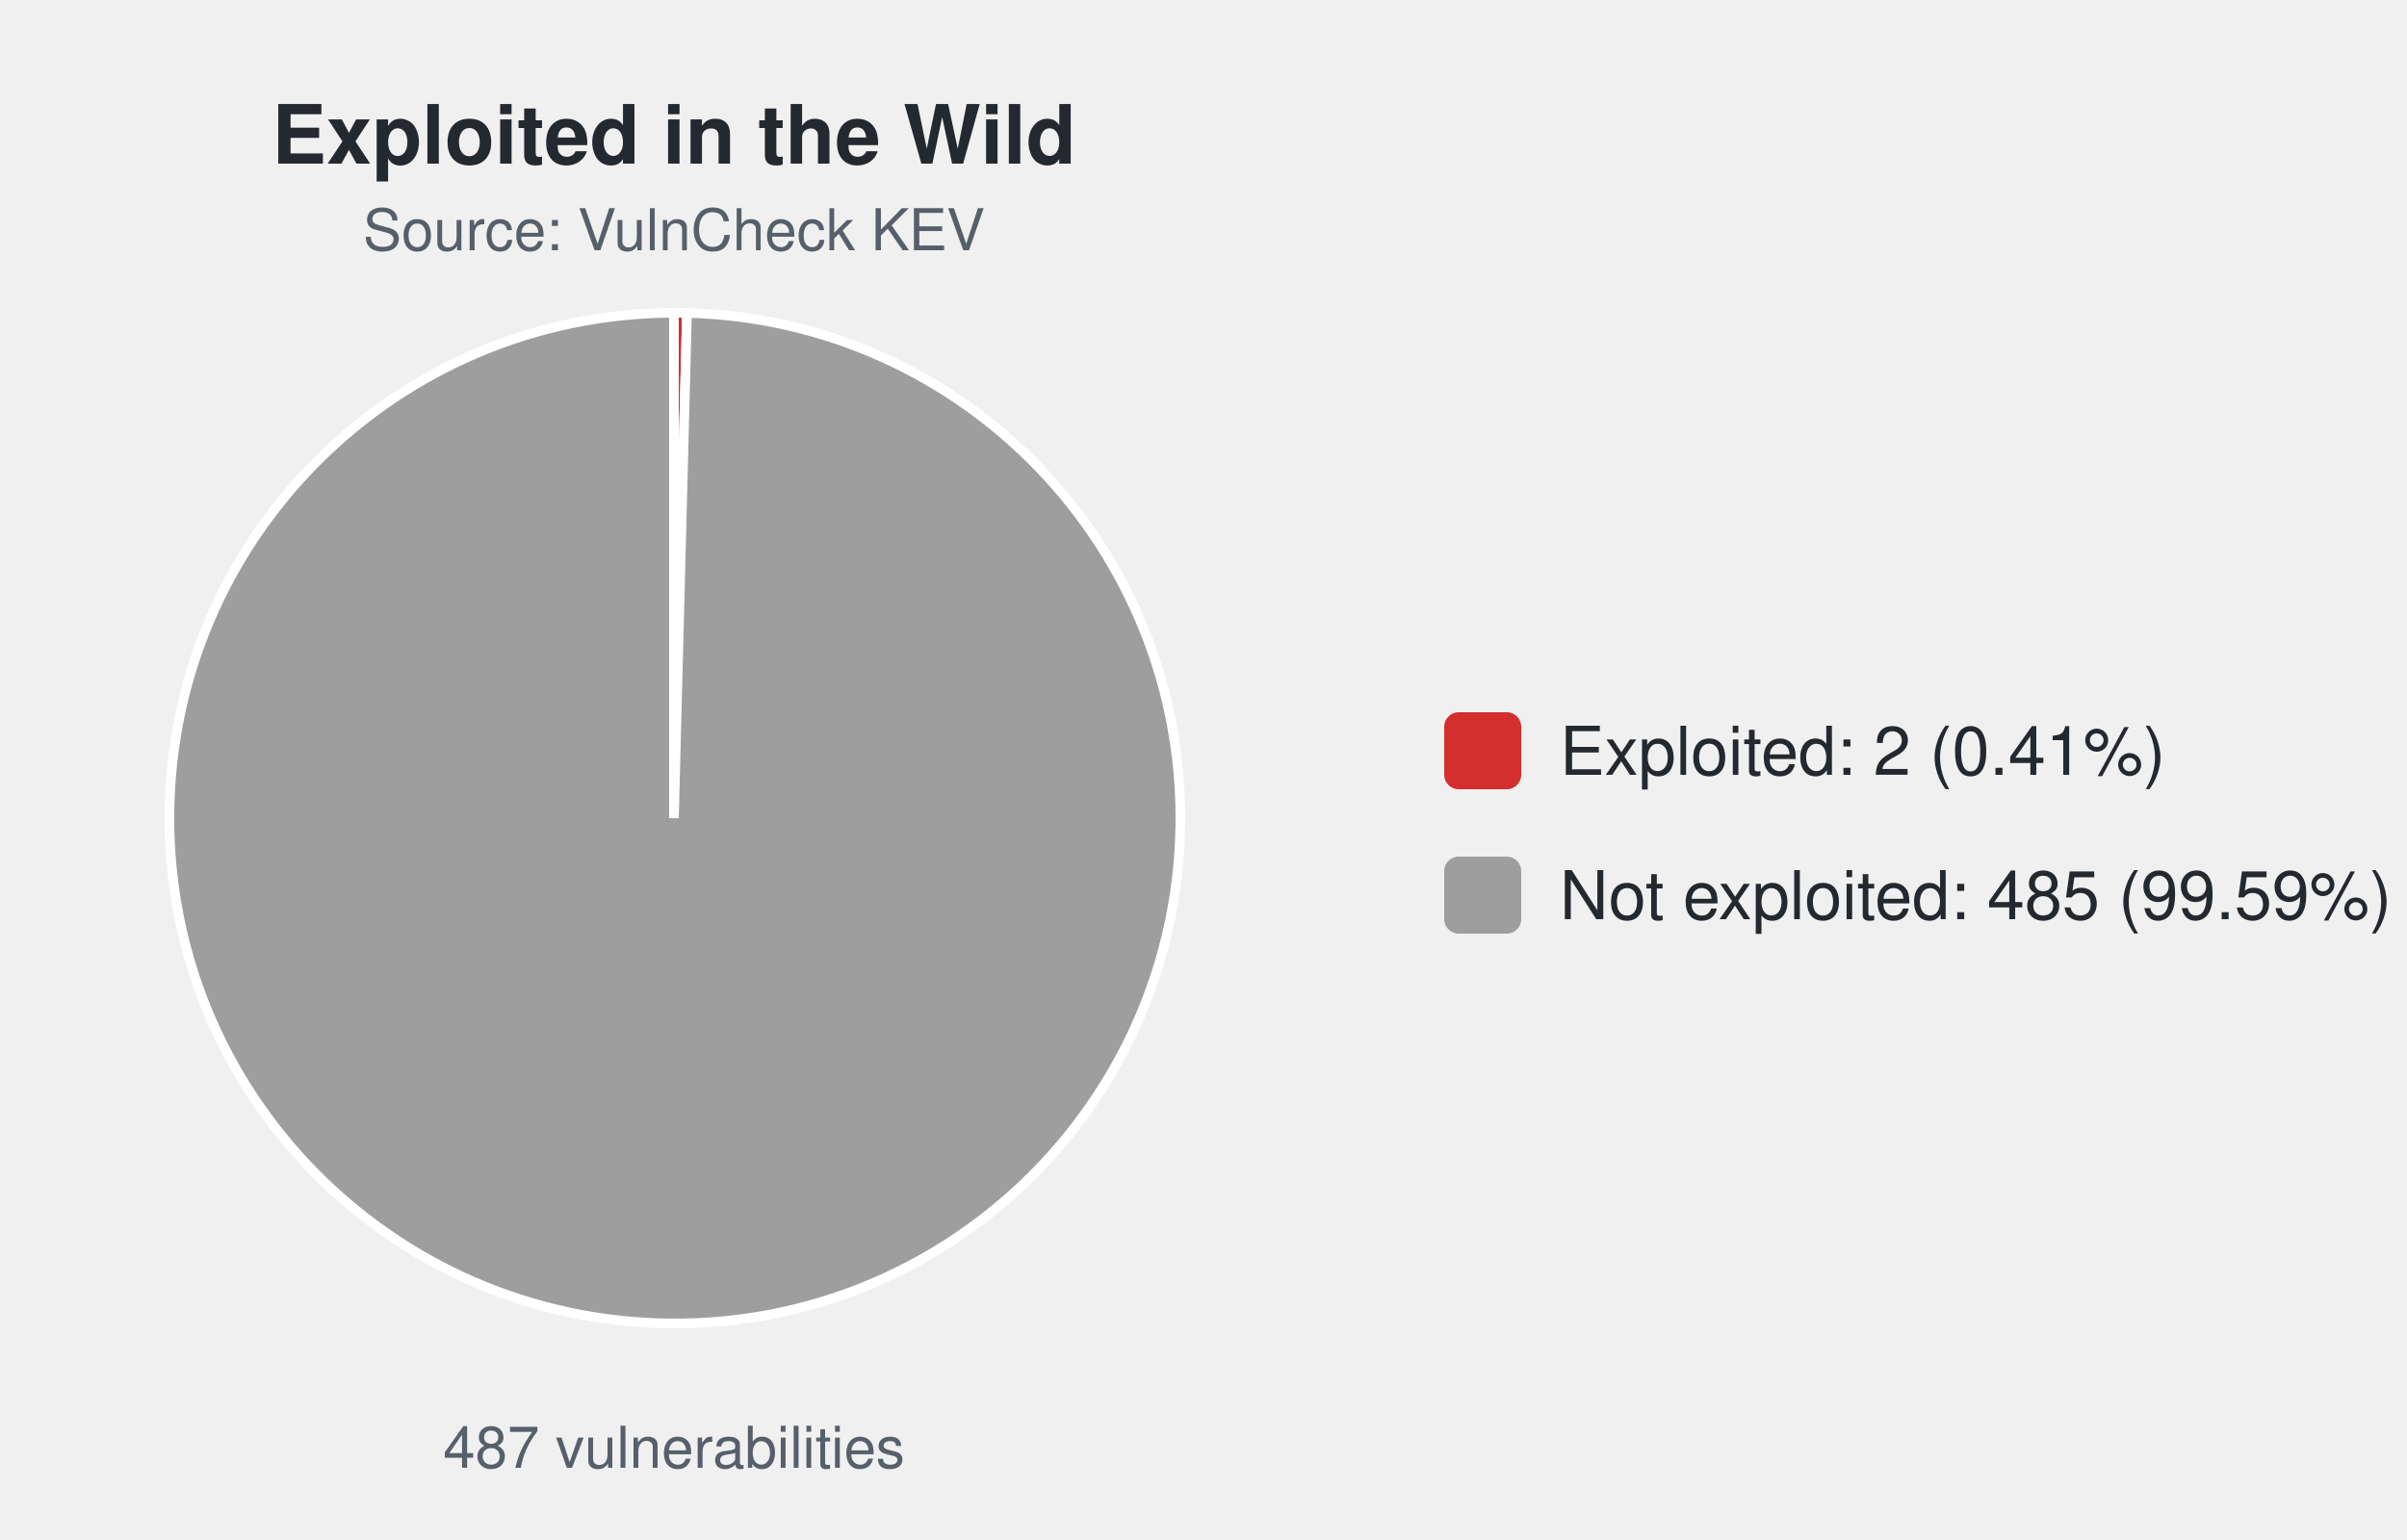
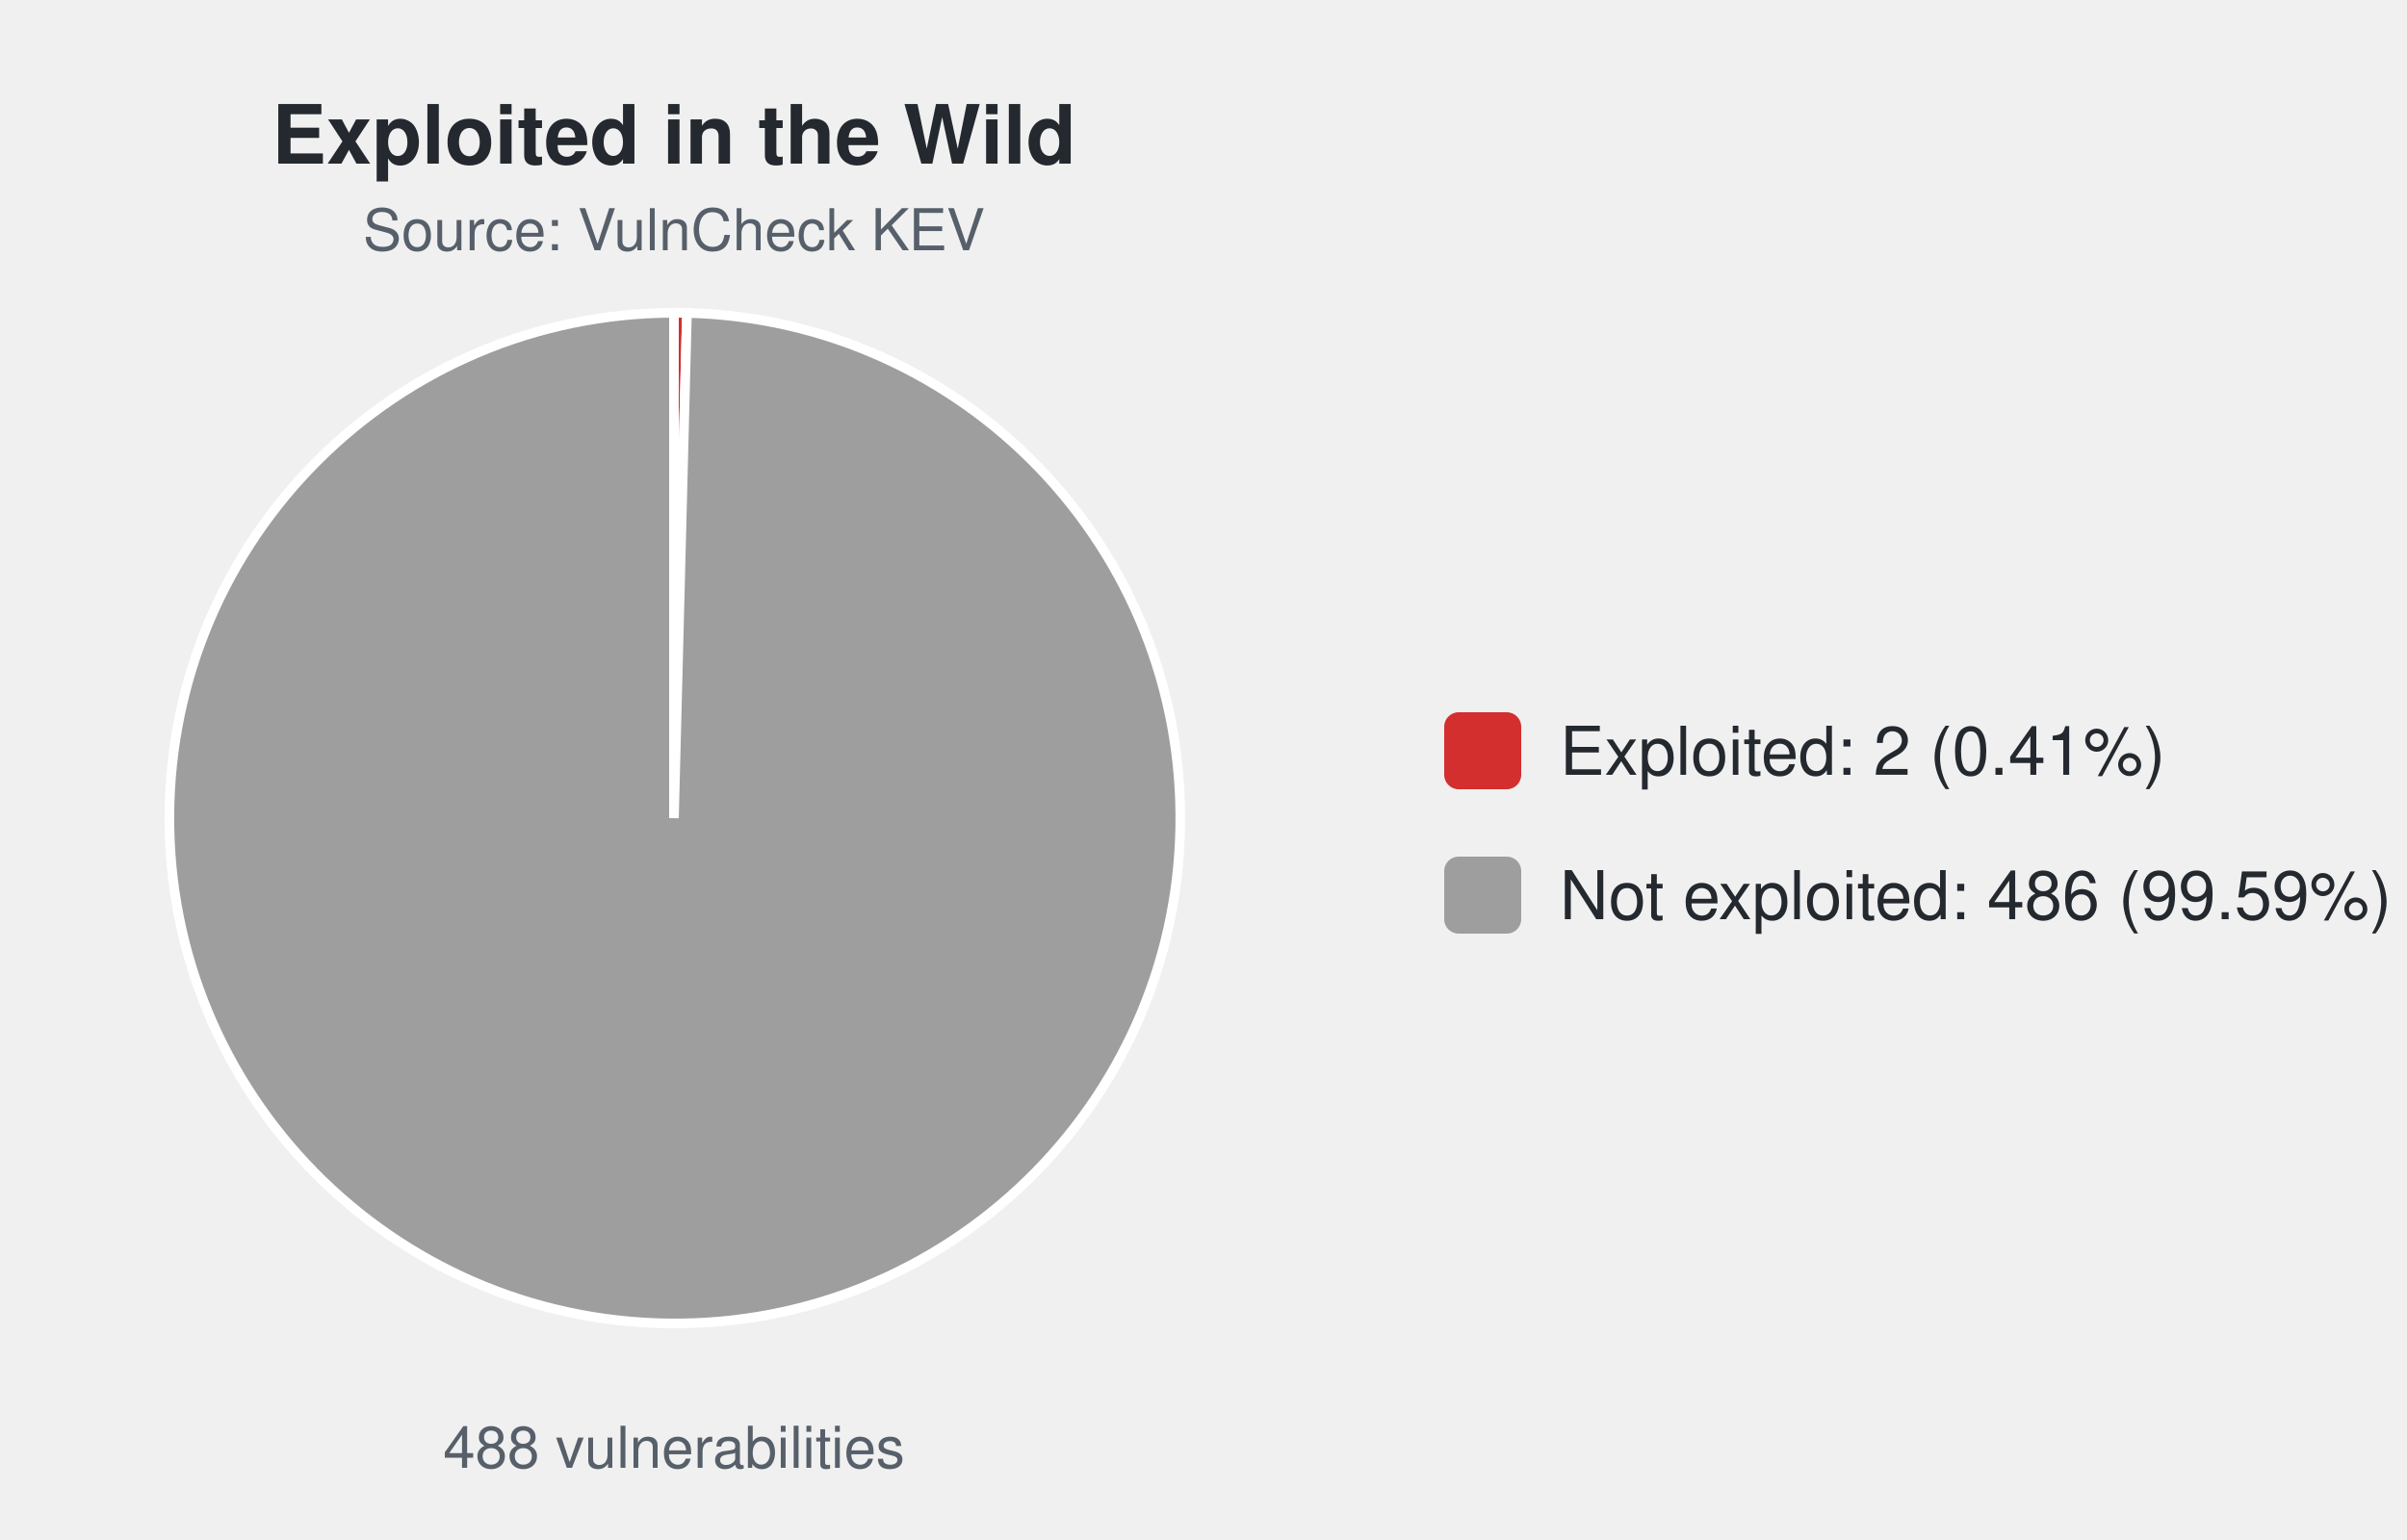
<svg xmlns="http://www.w3.org/2000/svg" width="500" height="320" viewBox="0 0 500 320" font-family="-apple-system,Segoe UI,Helvetica,Arial,sans-serif">
  <text x="140.0" y="34" font-size="17" font-weight="600" text-anchor="middle" fill="#24292f">Exploited in the Wild</text>
  <text x="140.0" y="52" font-size="12" text-anchor="middle" fill="#57606a">Source: VulnCheck KEV</text>
-   <path d="M140.00,170.00 L140.00,65.00 A105.0,105.0 0 0 1 142.71,65.03 Z" fill="#d32f2f" stroke="#ffffff" stroke-width="2" />
-   <path d="M140.00,170.00 L142.71,65.03 A105.0,105.0 0 1 1 140.00,65.00 Z" fill="#9e9e9e" stroke="#ffffff" stroke-width="2" />
-   <text x="140.0" y="305" font-size="12" text-anchor="middle" fill="#57606a">487 vulnerabilities</text>
+   <path d="M140.00,170.00 L140.00,65.00 A105.0,105.0 0 0 1 142.70,65.03 Z" fill="#d32f2f" stroke="#ffffff" stroke-width="2" />
+   <path d="M140.00,170.00 L142.70,65.03 A105.0,105.0 0 1 1 140.00,65.00 Z" fill="#9e9e9e" stroke="#ffffff" stroke-width="2" />
+   <text x="140.0" y="305" font-size="12" text-anchor="middle" fill="#57606a">488 vulnerabilities</text>
  <rect x="300.0" y="148.0" width="16" height="16" rx="3" fill="#d32f2f" />
  <text x="324.0" y="161.0" font-size="14" fill="#24292f">Exploited: 2 (0.41%)</text>
  <rect x="300.0" y="178.0" width="16" height="16" rx="3" fill="#9e9e9e" />
-   <text x="324.0" y="191.0" font-size="14" fill="#24292f">Not exploited: 485 (99.59%)</text>
+   <text x="324.0" y="191.0" font-size="14" fill="#24292f">Not exploited: 486 (99.59%)</text>
</svg>
